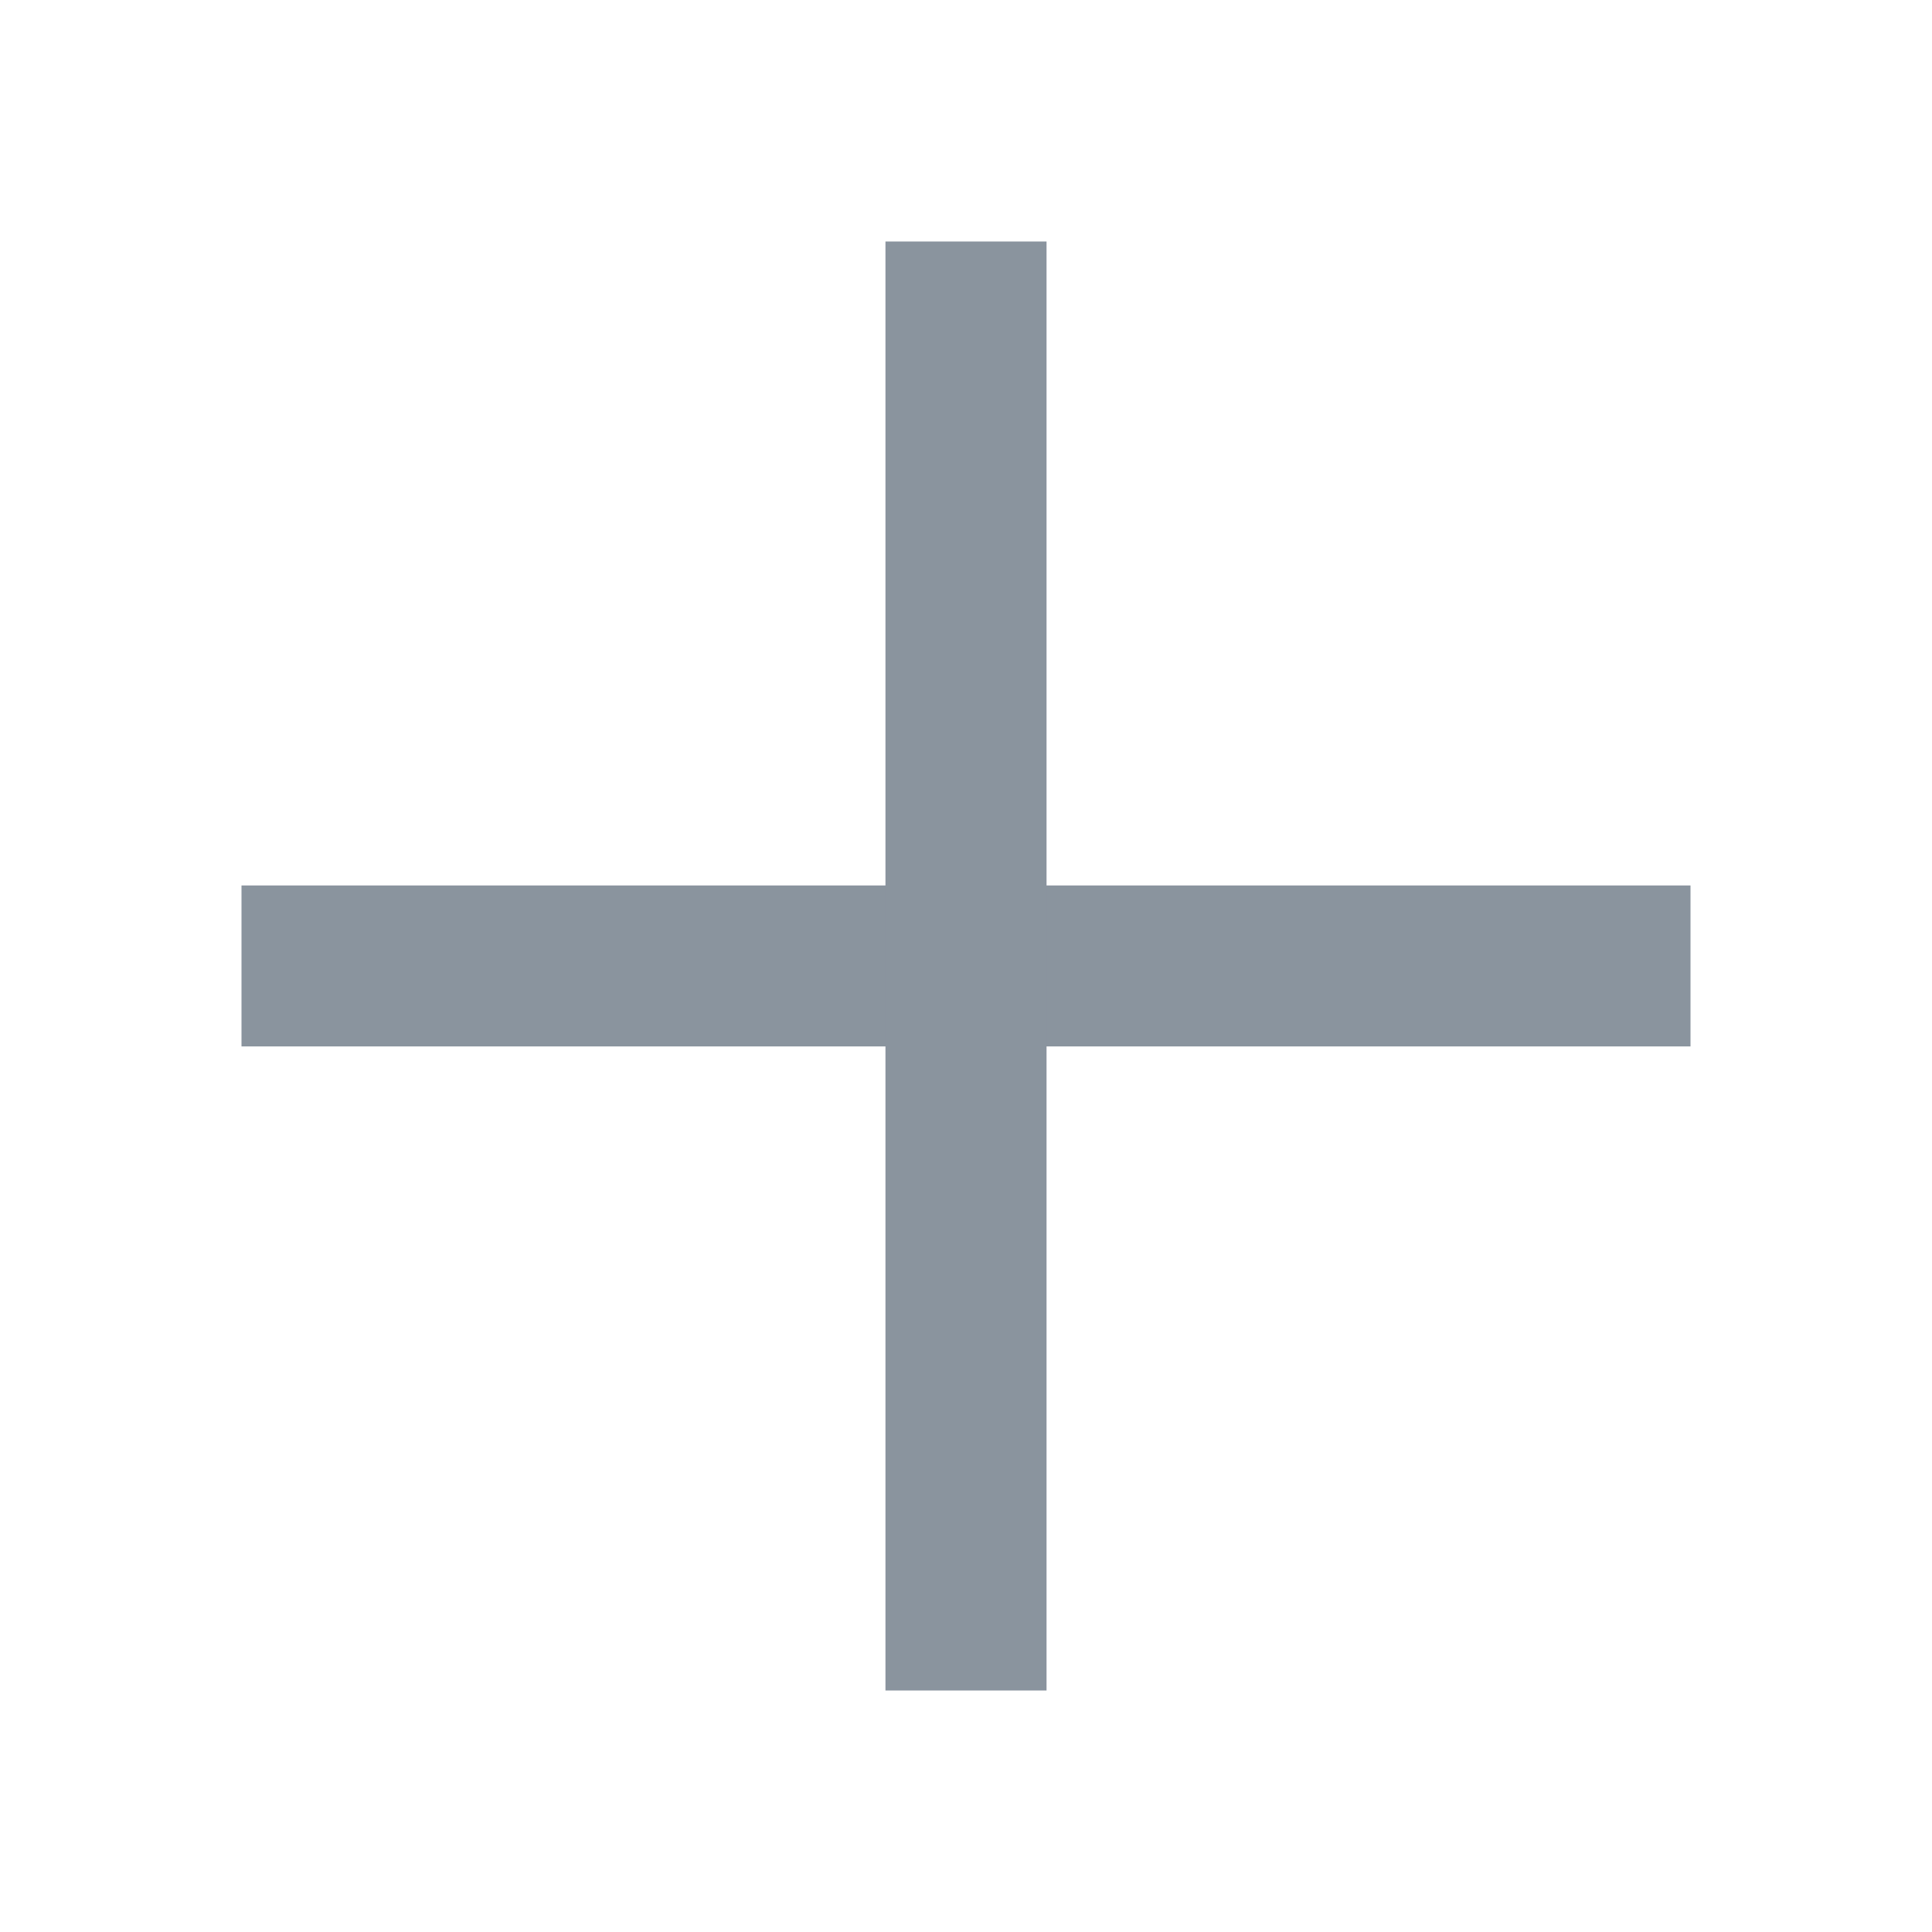
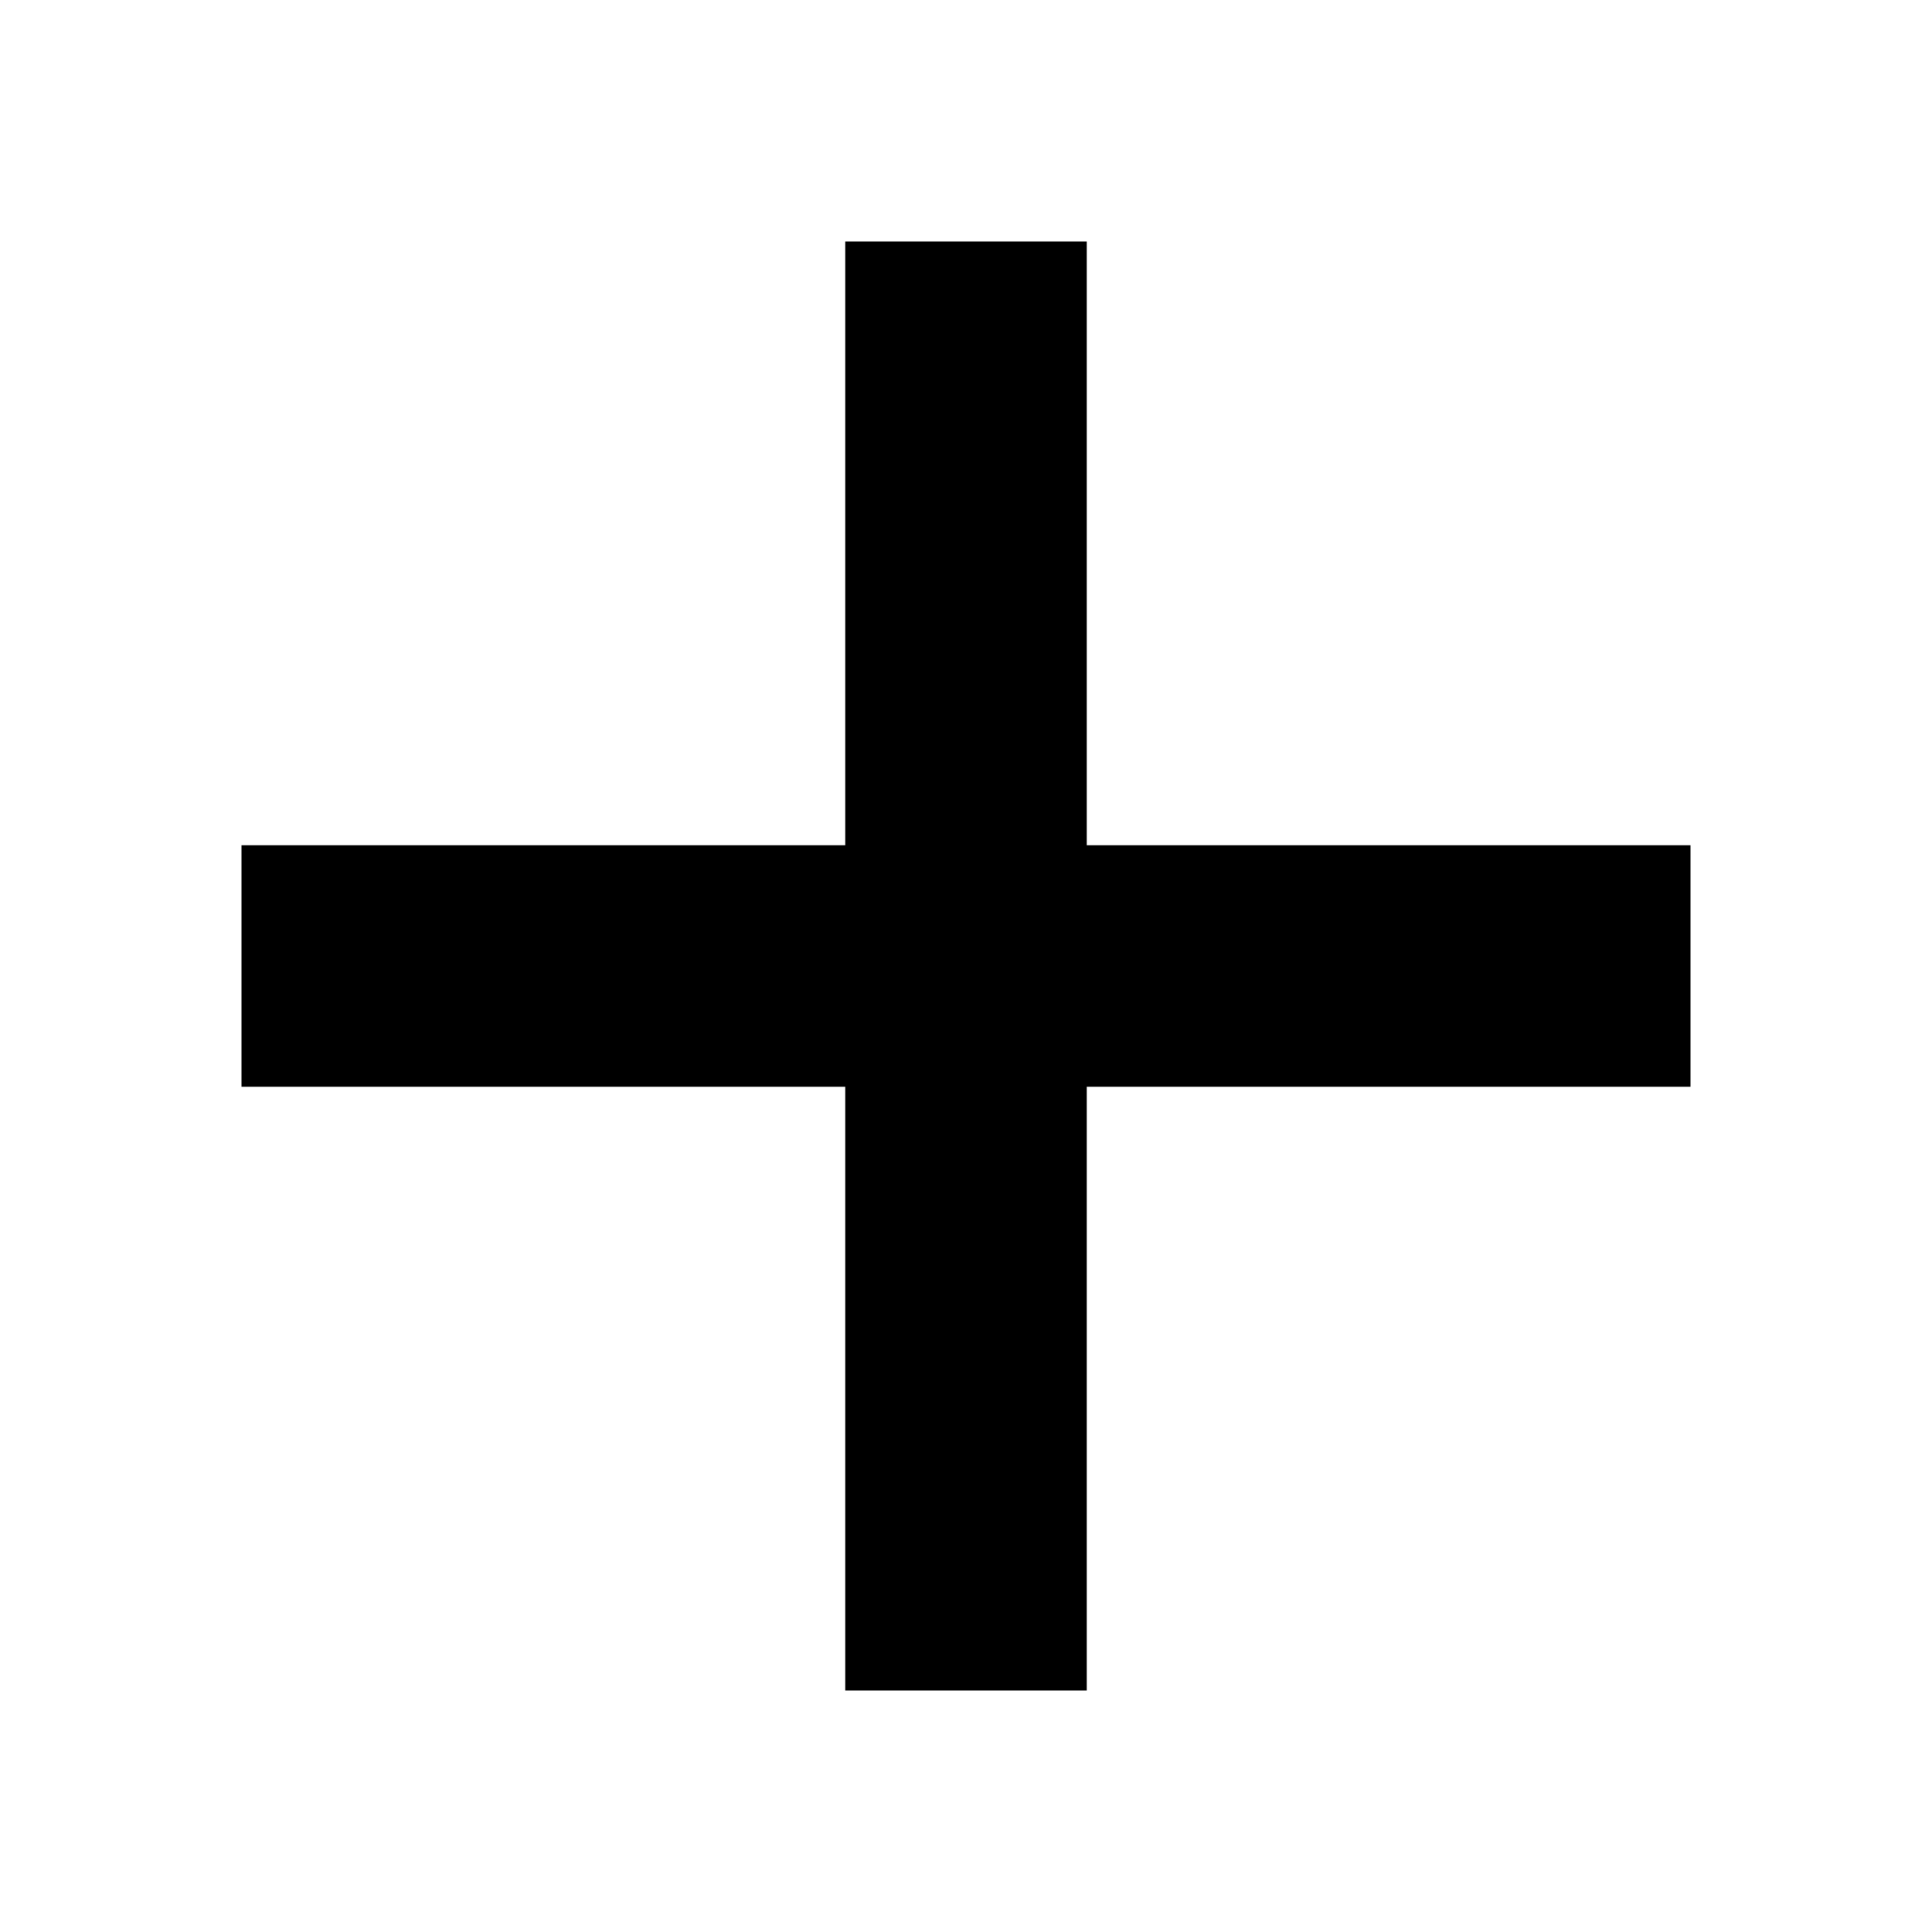
<svg xmlns="http://www.w3.org/2000/svg" width="16" height="16" viewBox="0 0 16 16" fill="none">
-   <path d="M2 7.333H14V8.666H2V7.333Z" fill="#8A949E" />
-   <path d="M7.333 14L7.333 2L8.667 2L8.667 14H7.333Z" fill="#8A949E" />
+   <path d="M7 2H9V7H14V9H9V14H7V9H2V7H7V2Z" fill="currentColor" />
</svg>
